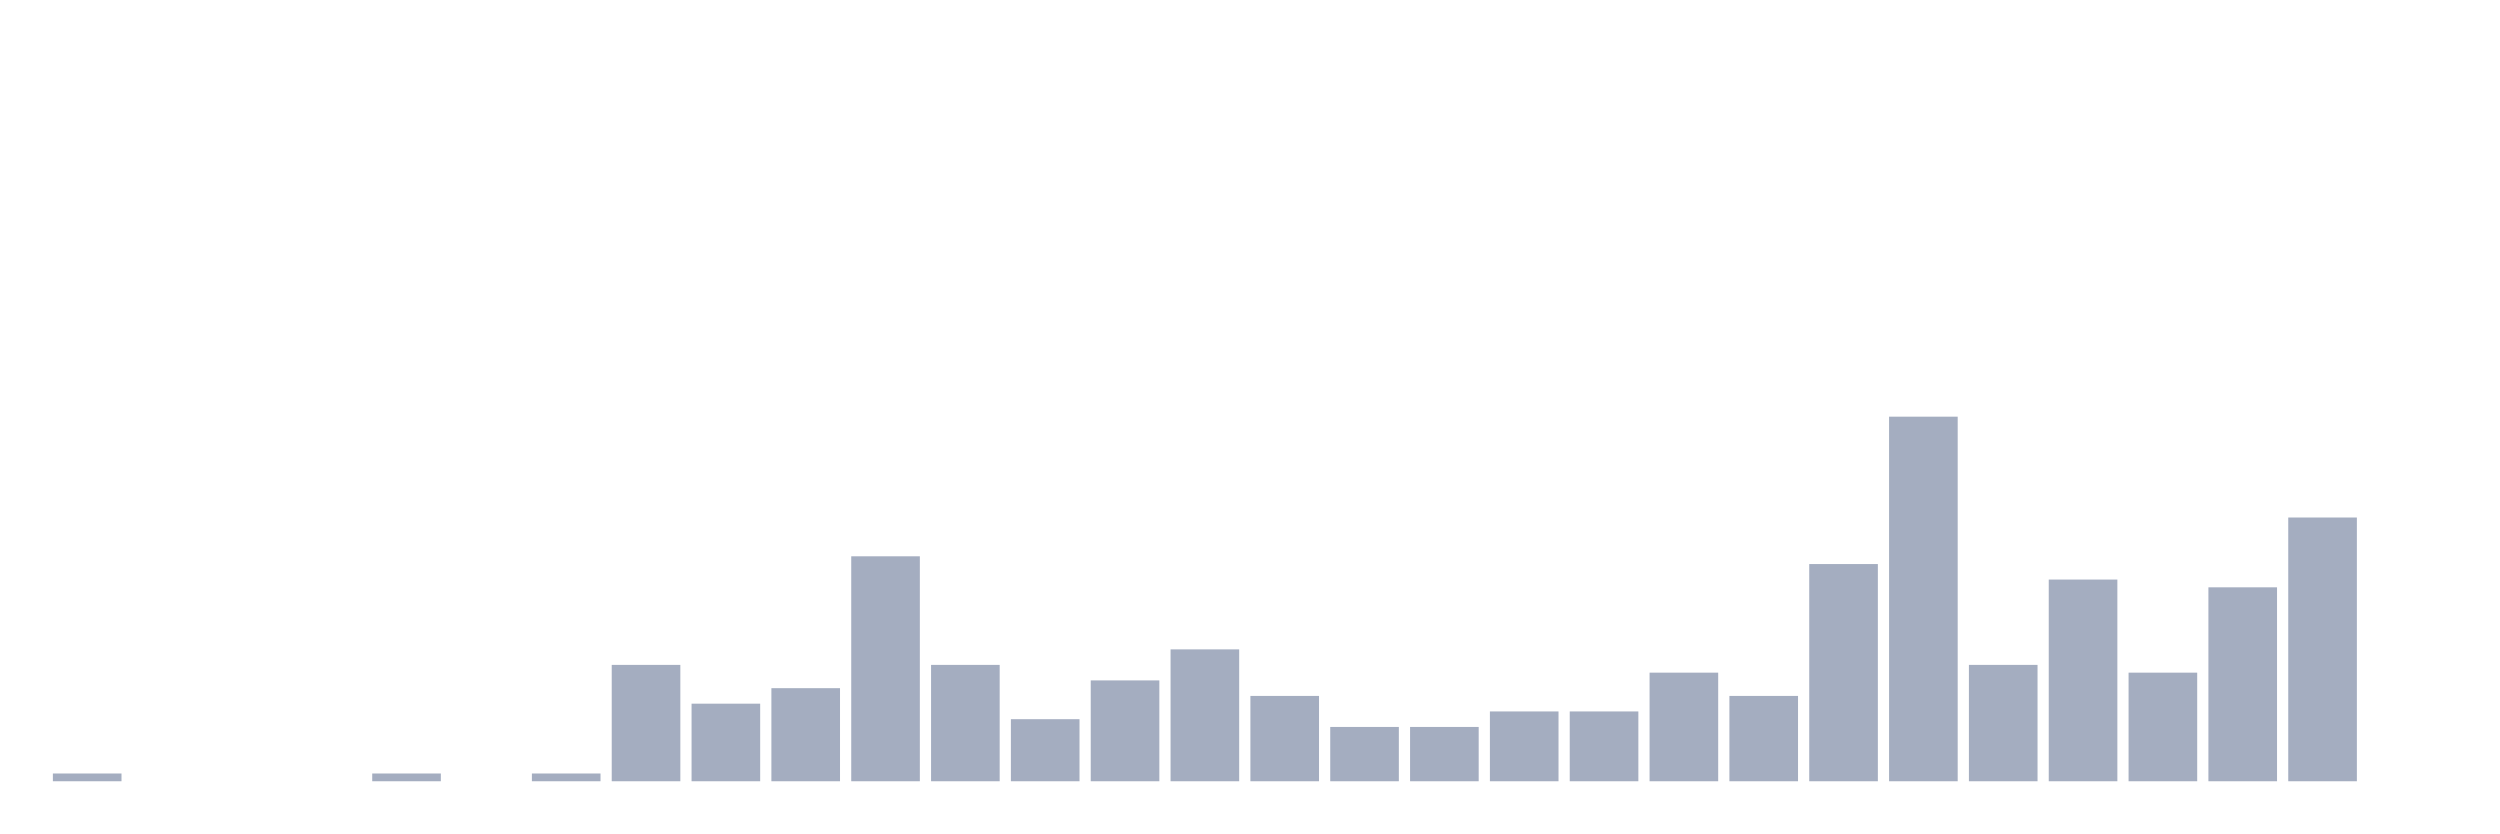
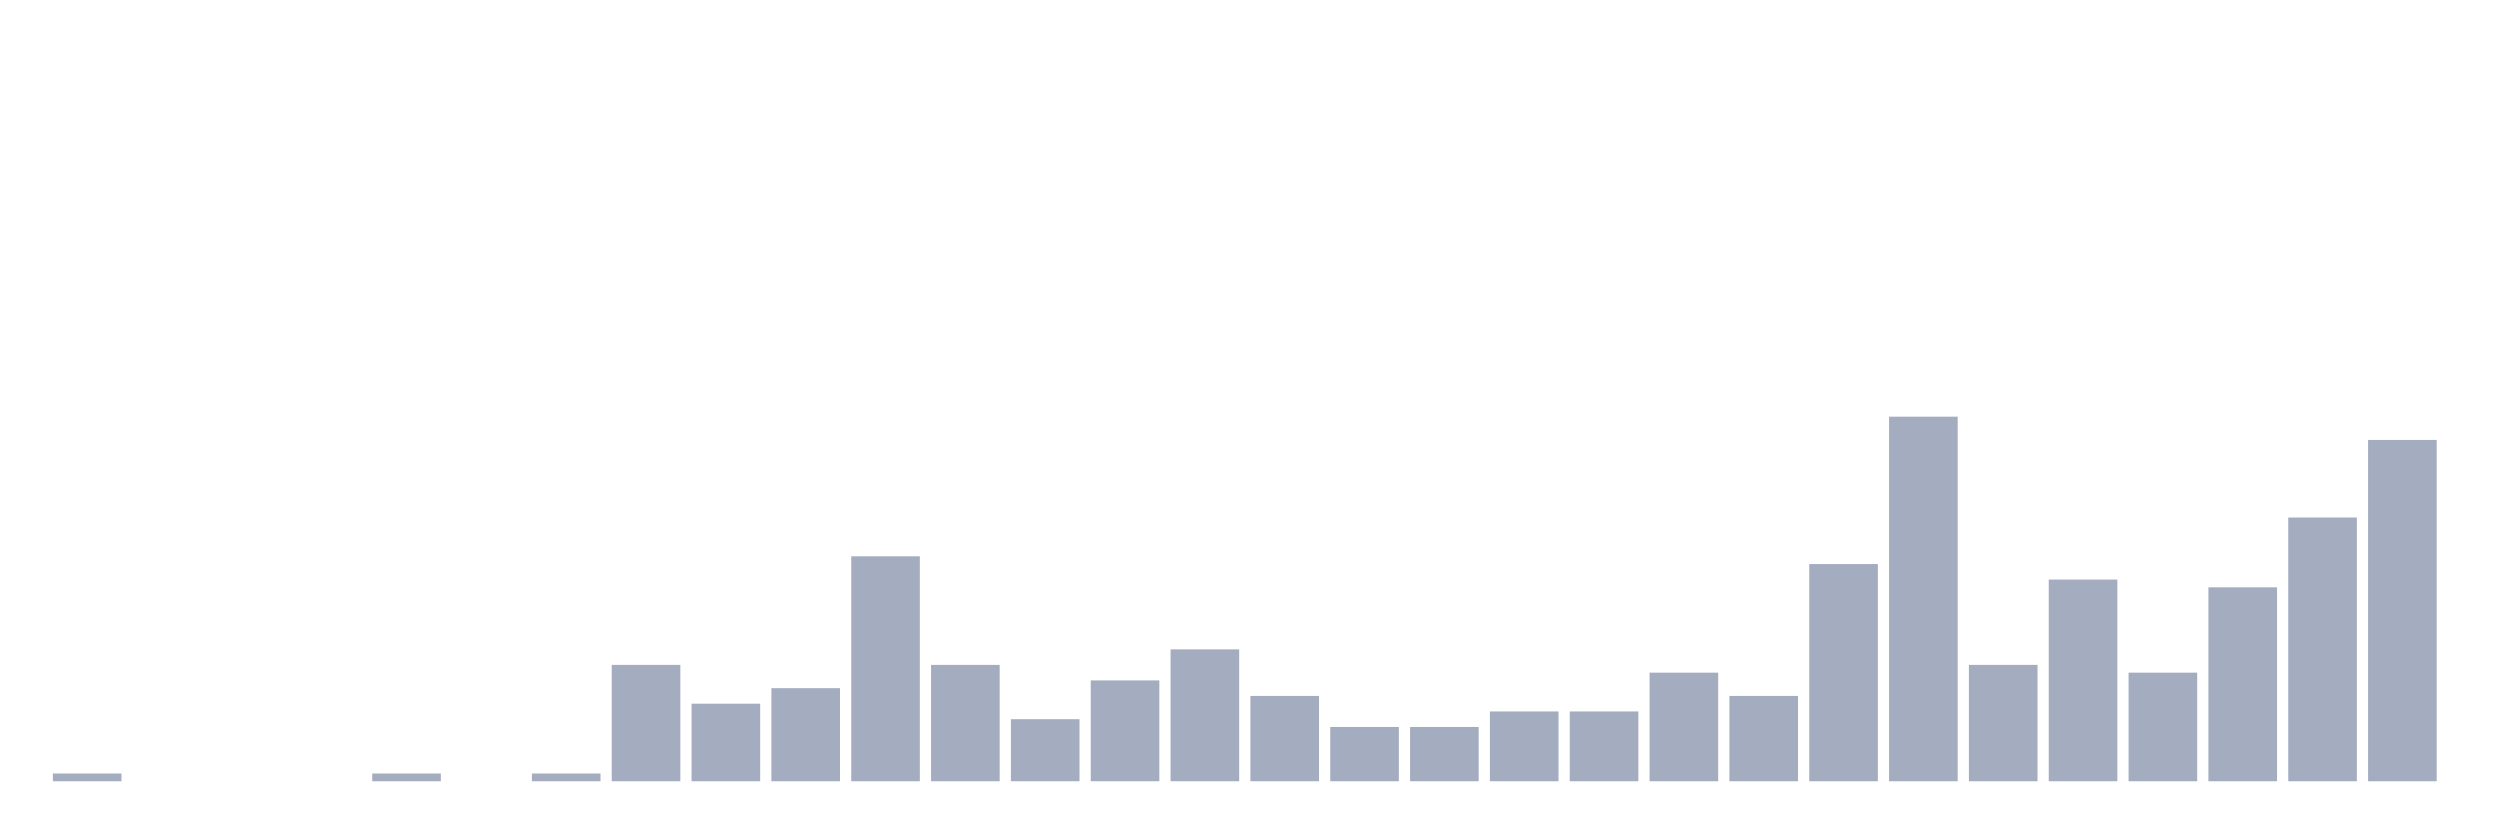
<svg xmlns="http://www.w3.org/2000/svg" viewBox="0 0 480 160">
  <g transform="translate(10,10)">
    <rect class="bar" x="0.153" width="13.175" y="138.511" height="1.489" fill="rgb(164,173,192)" />
    <rect class="bar" x="15.482" width="13.175" y="140" height="0" fill="rgb(164,173,192)" />
    <rect class="bar" x="30.81" width="13.175" y="140" height="0" fill="rgb(164,173,192)" />
    <rect class="bar" x="46.138" width="13.175" y="140" height="0" fill="rgb(164,173,192)" />
    <rect class="bar" x="61.466" width="13.175" y="138.511" height="1.489" fill="rgb(164,173,192)" />
    <rect class="bar" x="76.794" width="13.175" y="140" height="0" fill="rgb(164,173,192)" />
    <rect class="bar" x="92.123" width="13.175" y="138.511" height="1.489" fill="rgb(164,173,192)" />
    <rect class="bar" x="107.451" width="13.175" y="117.66" height="22.34" fill="rgb(164,173,192)" />
    <rect class="bar" x="122.779" width="13.175" y="125.106" height="14.894" fill="rgb(164,173,192)" />
    <rect class="bar" x="138.107" width="13.175" y="122.128" height="17.872" fill="rgb(164,173,192)" />
    <rect class="bar" x="153.436" width="13.175" y="96.809" height="43.191" fill="rgb(164,173,192)" />
    <rect class="bar" x="168.764" width="13.175" y="117.66" height="22.34" fill="rgb(164,173,192)" />
    <rect class="bar" x="184.092" width="13.175" y="128.085" height="11.915" fill="rgb(164,173,192)" />
    <rect class="bar" x="199.42" width="13.175" y="120.638" height="19.362" fill="rgb(164,173,192)" />
    <rect class="bar" x="214.748" width="13.175" y="114.681" height="25.319" fill="rgb(164,173,192)" />
    <rect class="bar" x="230.077" width="13.175" y="123.617" height="16.383" fill="rgb(164,173,192)" />
    <rect class="bar" x="245.405" width="13.175" y="129.574" height="10.426" fill="rgb(164,173,192)" />
    <rect class="bar" x="260.733" width="13.175" y="129.574" height="10.426" fill="rgb(164,173,192)" />
    <rect class="bar" x="276.061" width="13.175" y="126.596" height="13.404" fill="rgb(164,173,192)" />
    <rect class="bar" x="291.39" width="13.175" y="126.596" height="13.404" fill="rgb(164,173,192)" />
    <rect class="bar" x="306.718" width="13.175" y="119.149" height="20.851" fill="rgb(164,173,192)" />
    <rect class="bar" x="322.046" width="13.175" y="123.617" height="16.383" fill="rgb(164,173,192)" />
    <rect class="bar" x="337.374" width="13.175" y="98.298" height="41.702" fill="rgb(164,173,192)" />
    <rect class="bar" x="352.702" width="13.175" y="70" height="70" fill="rgb(164,173,192)" />
    <rect class="bar" x="368.031" width="13.175" y="117.66" height="22.34" fill="rgb(164,173,192)" />
    <rect class="bar" x="383.359" width="13.175" y="101.277" height="38.723" fill="rgb(164,173,192)" />
    <rect class="bar" x="398.687" width="13.175" y="119.149" height="20.851" fill="rgb(164,173,192)" />
    <rect class="bar" x="414.015" width="13.175" y="102.766" height="37.234" fill="rgb(164,173,192)" />
    <rect class="bar" x="429.344" width="13.175" y="89.362" height="50.638" fill="rgb(164,173,192)" />
-     <rect class="bar" x="444.672" width="13.175" y="140" height="0" fill="rgb(164,173,192)" />
+     <rect class="bar" x="444.672" width="13.175" y="74.468" height="65.532" fill="rgb(164,173,192)" />
  </g>
</svg>
